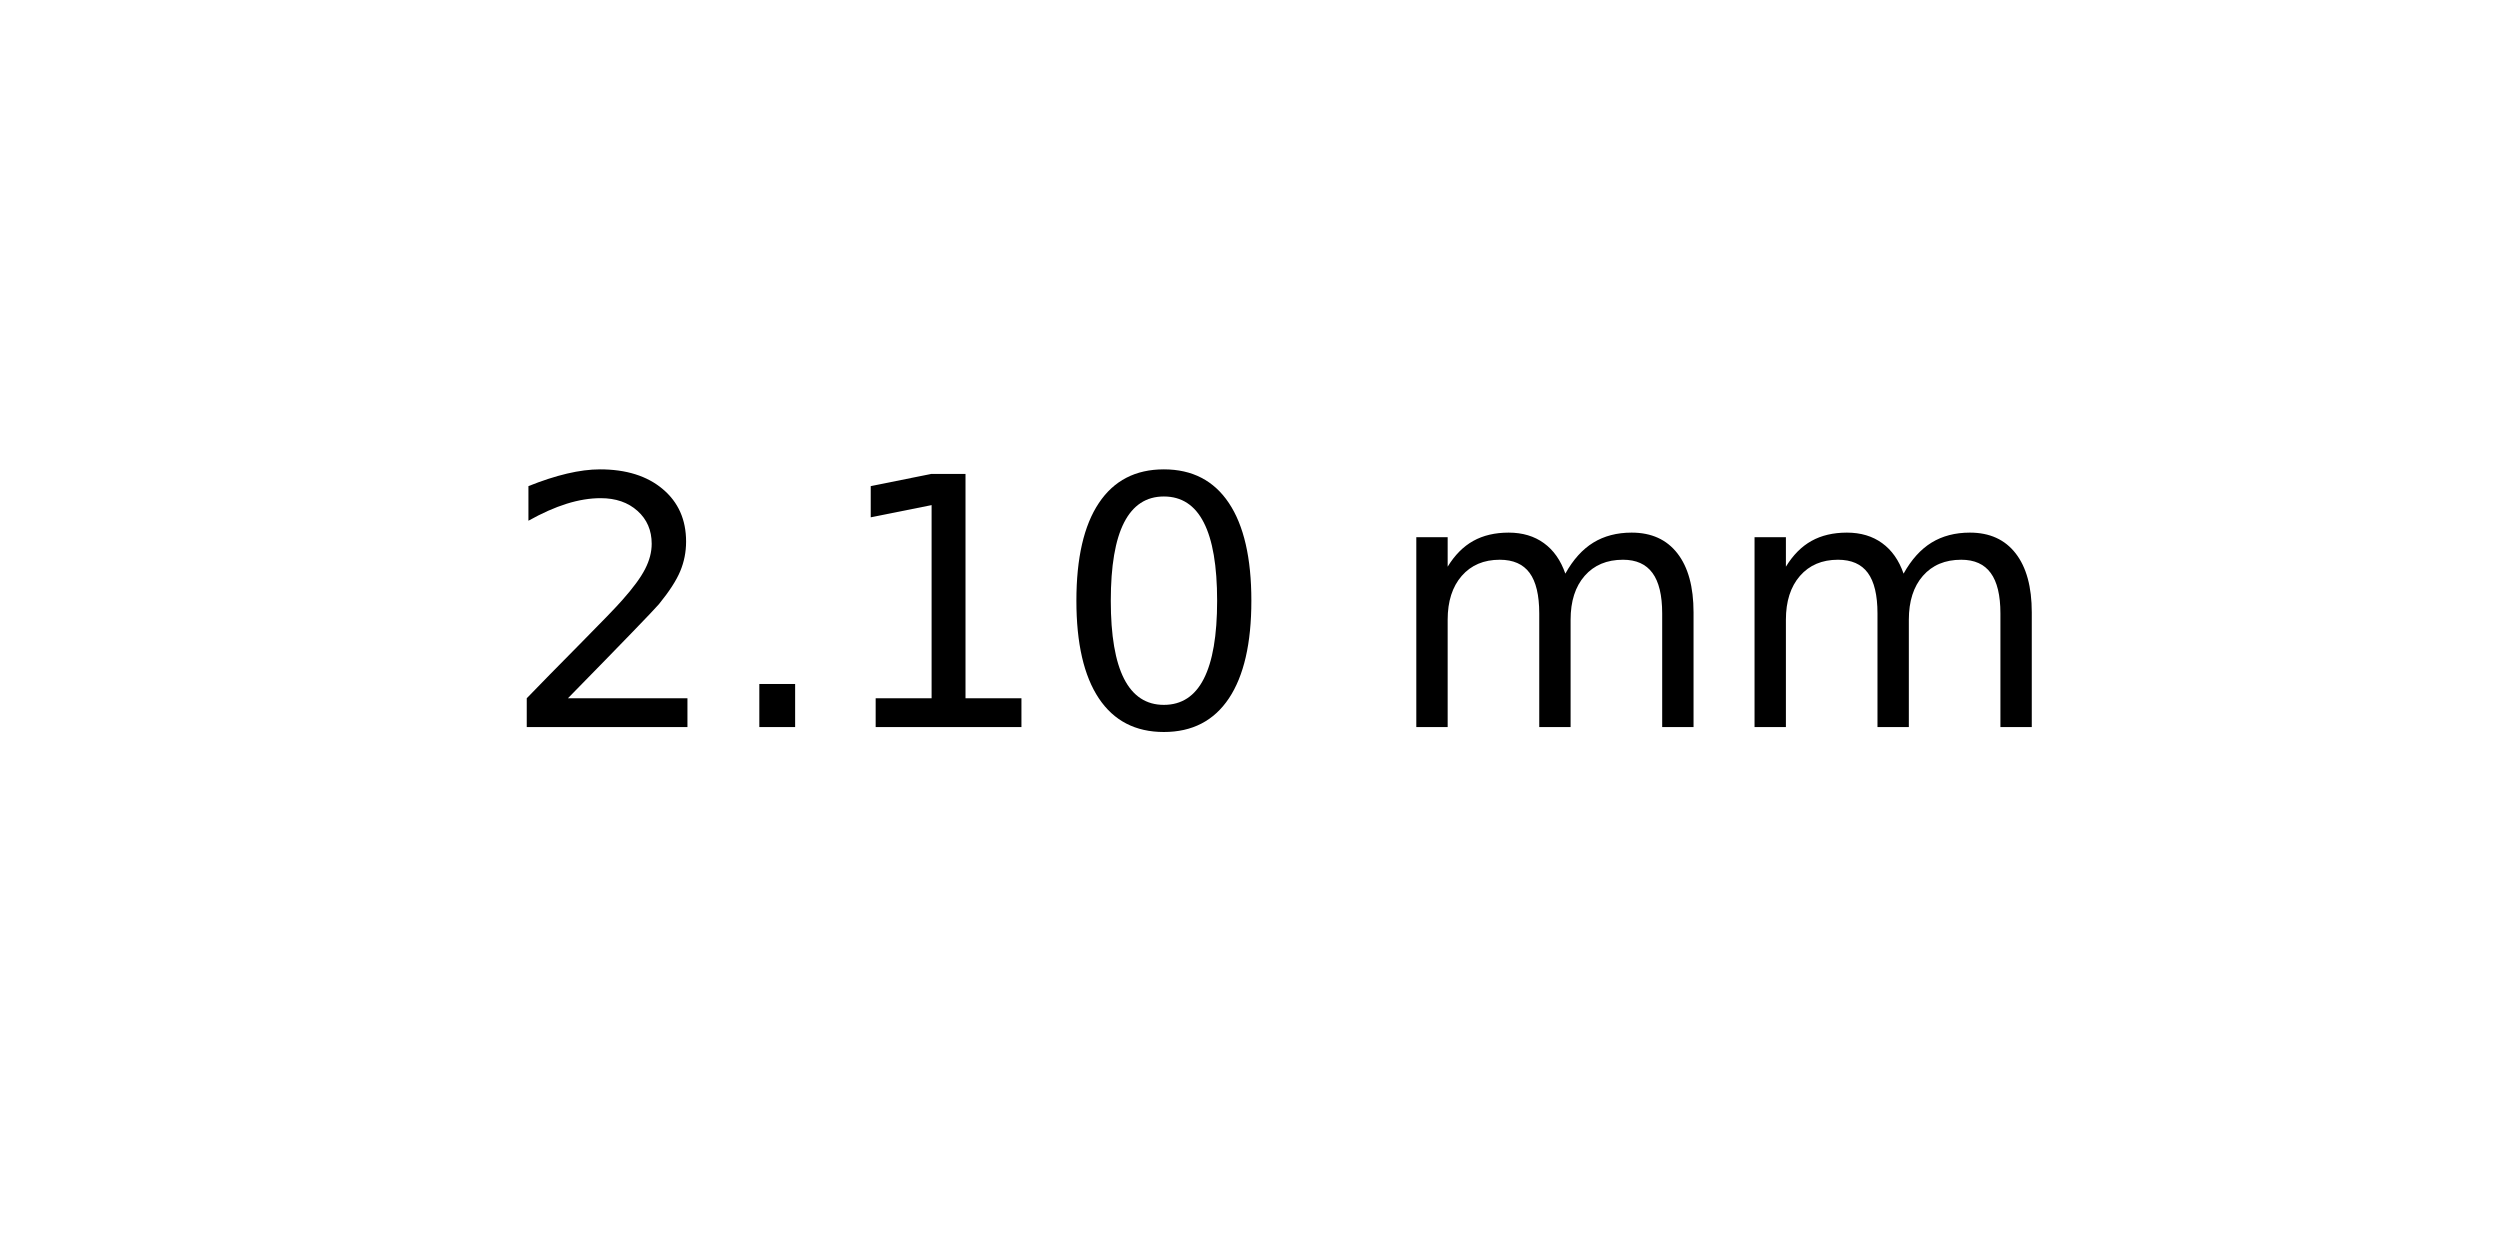
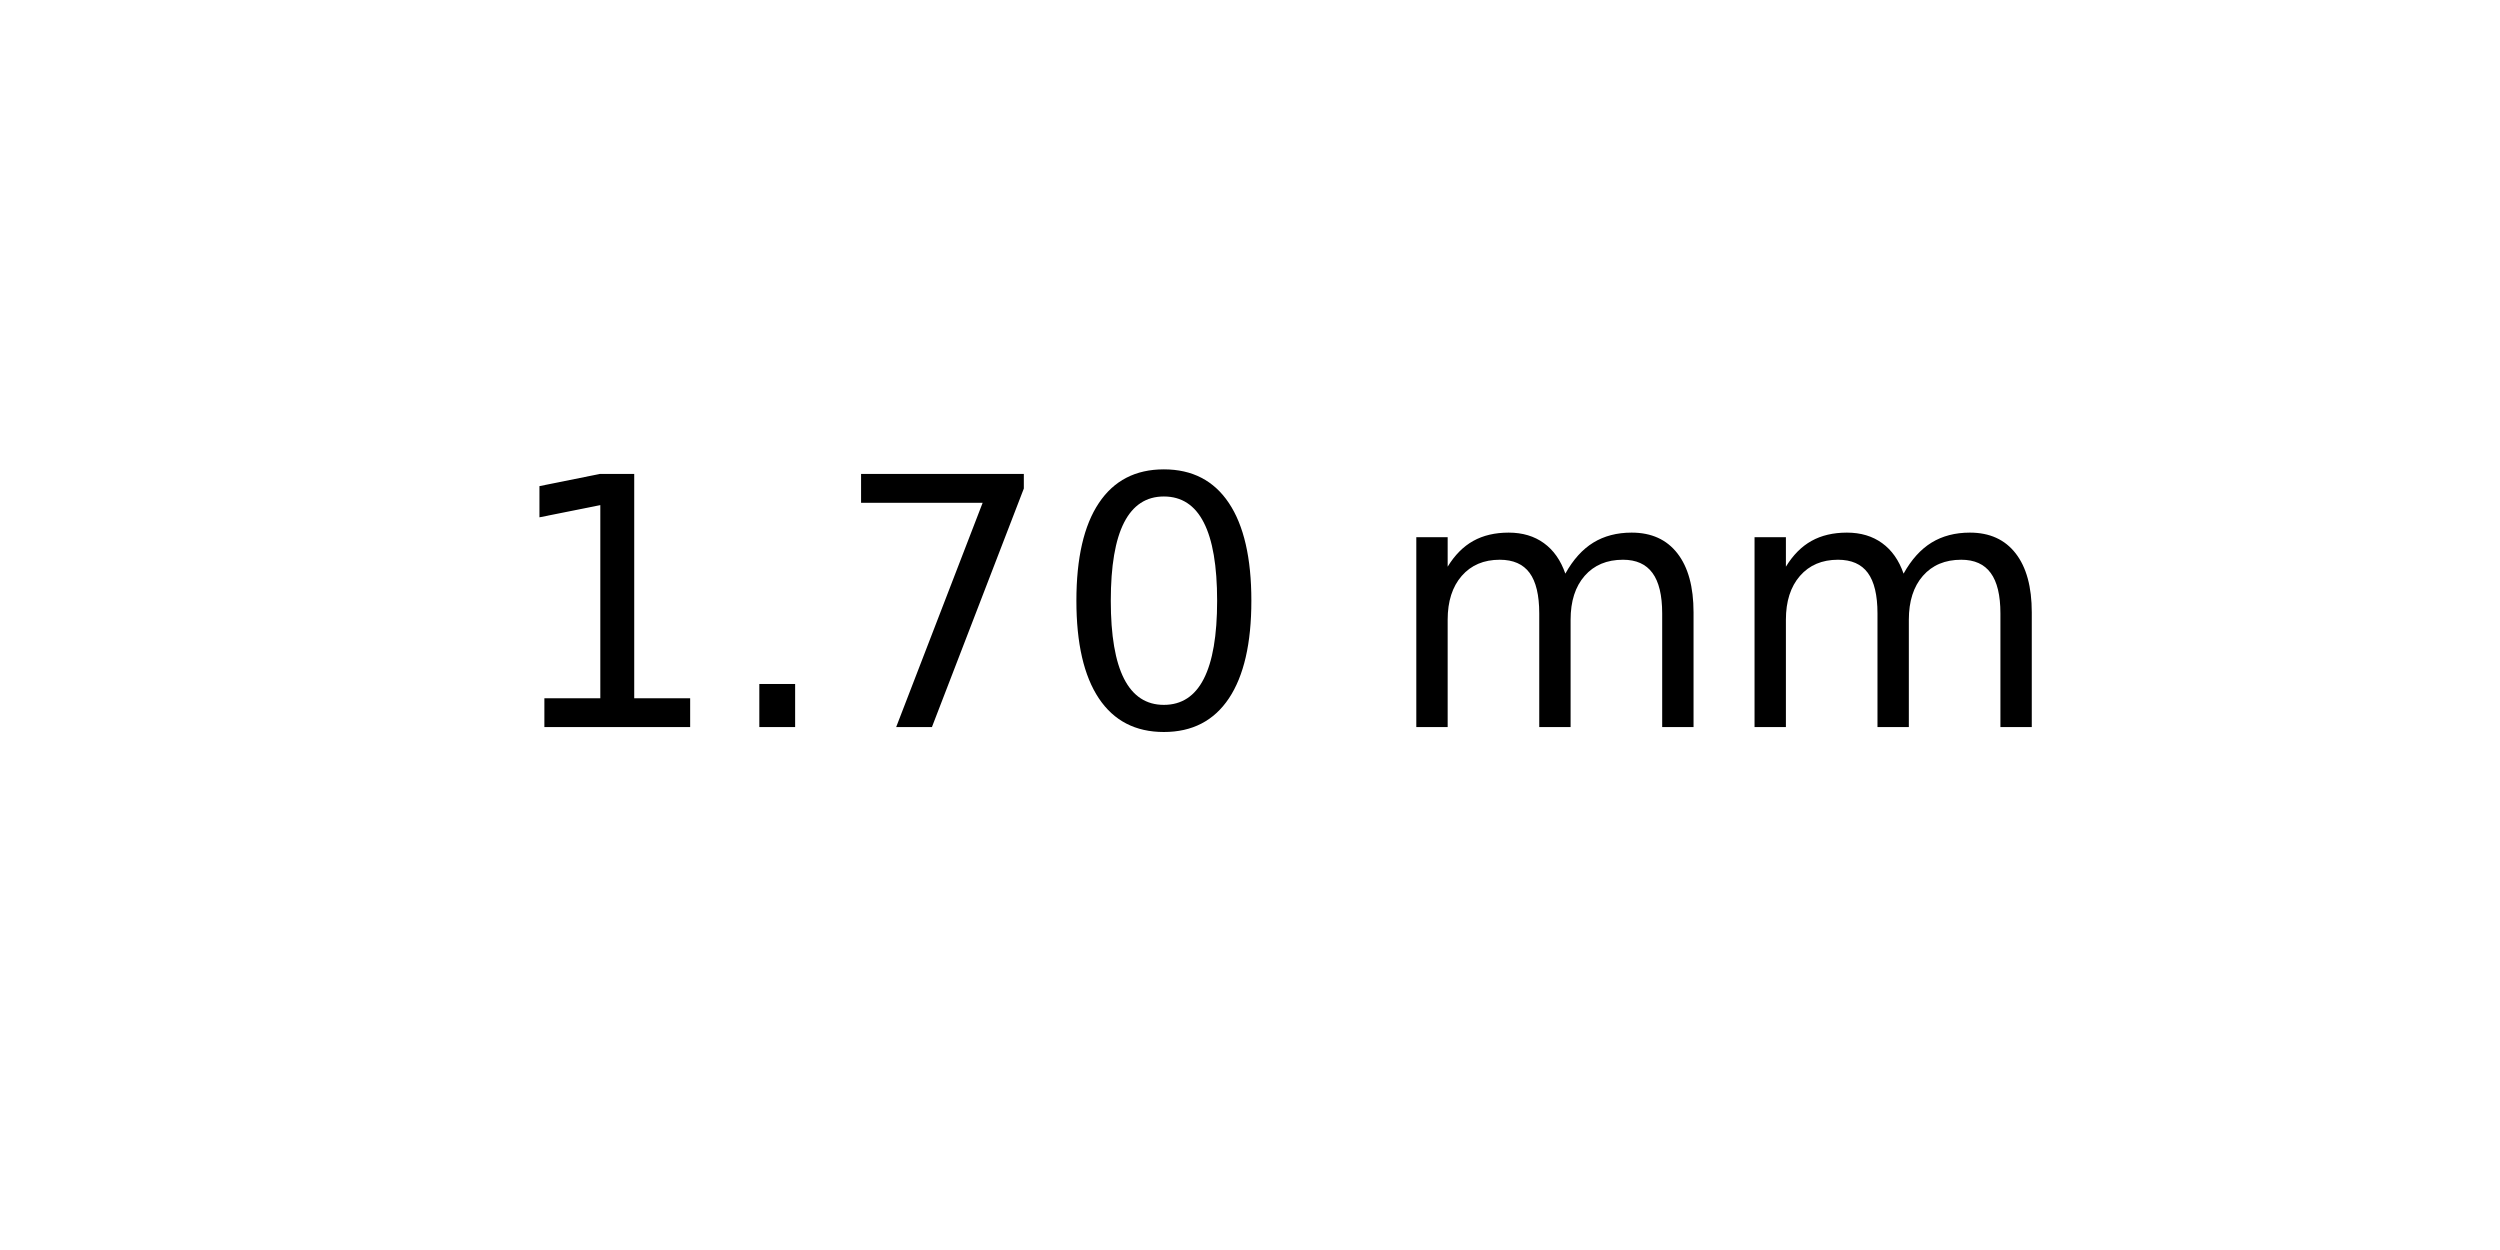
<svg xmlns="http://www.w3.org/2000/svg" xmlns:xlink="http://www.w3.org/1999/xlink" width="72pt" height="36pt" viewBox="0 0 72 36" version="1.1">
  <defs>
    <style type="text/css">*{stroke-linejoin: round; stroke-linecap: butt}</style>
  </defs>
  <g id="figure_1">
    <g id="axes_1">
      <g id="text_1">
        <g transform="translate(14.4375 20.93937) scale(0.1 -0.1)">
          <defs>
-             <path id="DejaVuSans-32" d="M 1228 531  L 3431 531  L 3431 0  L 469 0  L 469 531  Q 828 903 1448 1529  Q 2069 2156 2228 2338  Q 2531 2678 2651 2914  Q 2772 3150 2772 3378  Q 2772 3750 2511 3984  Q 2250 4219 1831 4219  Q 1534 4219 1204 4116  Q 875 4013 500 3803  L 500 4441  Q 881 4594 1212 4672  Q 1544 4750 1819 4750  Q 2544 4750 2975 4387  Q 3406 4025 3406 3419  Q 3406 3131 3298 2873  Q 3191 2616 2906 2266  Q 2828 2175 2409 1742  Q 1991 1309 1228 531  z " transform="scale(0.015625)" />
+             <path id="DejaVuSans-31" d="M 794 531  L 1825 531  L 1825 4091  L 703 3866  L 703 4441  L 1819 4666  L 2450 4666  L 2450 531  L 3481 531  L 3481 0  L 794 0  L 794 531  z " transform="scale(0.015625)" />
            <path id="DejaVuSans-2e" d="M 684 794  L 1344 794  L 1344 0  L 684 0  L 684 794  z " transform="scale(0.015625)" />
-             <path id="DejaVuSans-31" d="M 794 531  L 1825 531  L 1825 4091  L 703 3866  L 703 4441  L 1819 4666  L 2450 4666  L 2450 531  L 3481 531  L 3481 0  L 794 0  L 794 531  z " transform="scale(0.015625)" />
+             <path id="DejaVuSans-37" d="M 525 4666  L 3525 4666  L 3525 4397  L 1831 0  L 1172 0  L 2766 4134  L 525 4134  L 525 4666  z " transform="scale(0.015625)" />
            <path id="DejaVuSans-30" d="M 2034 4250  Q 1547 4250 1301 3770  Q 1056 3291 1056 2328  Q 1056 1369 1301 889  Q 1547 409 2034 409  Q 2525 409 2770 889  Q 3016 1369 3016 2328  Q 3016 3291 2770 3770  Q 2525 4250 2034 4250  z M 2034 4750  Q 2819 4750 3233 4129  Q 3647 3509 3647 2328  Q 3647 1150 3233 529  Q 2819 -91 2034 -91  Q 1250 -91 836 529  Q 422 1150 422 2328  Q 422 3509 836 4129  Q 1250 4750 2034 4750  z " transform="scale(0.015625)" />
            <path id="DejaVuSans-20" transform="scale(0.015625)" />
            <path id="DejaVuSans-6d" d="M 3328 2828  Q 3544 3216 3844 3400  Q 4144 3584 4550 3584  Q 5097 3584 5394 3201  Q 5691 2819 5691 2113  L 5691 0  L 5113 0  L 5113 2094  Q 5113 2597 4934 2840  Q 4756 3084 4391 3084  Q 3944 3084 3684 2787  Q 3425 2491 3425 1978  L 3425 0  L 2847 0  L 2847 2094  Q 2847 2600 2669 2842  Q 2491 3084 2119 3084  Q 1678 3084 1418 2786  Q 1159 2488 1159 1978  L 1159 0  L 581 0  L 581 3500  L 1159 3500  L 1159 2956  Q 1356 3278 1631 3431  Q 1906 3584 2284 3584  Q 2666 3584 2933 3390  Q 3200 3197 3328 2828  z " transform="scale(0.015625)" />
          </defs>
-           <use xlink:href="#DejaVuSans-32" />
+           <use xlink:href="#DejaVuSans-31" />
          <use xlink:href="#DejaVuSans-2e" x="63.623" />
-           <use xlink:href="#DejaVuSans-31" x="95.41" />
+           <use xlink:href="#DejaVuSans-37" x="95.41" />
          <use xlink:href="#DejaVuSans-30" x="159.033" />
          <use xlink:href="#DejaVuSans-20" x="222.656" />
          <use xlink:href="#DejaVuSans-6d" x="254.443" />
          <use xlink:href="#DejaVuSans-6d" x="351.855" />
        </g>
      </g>
    </g>
  </g>
</svg>
